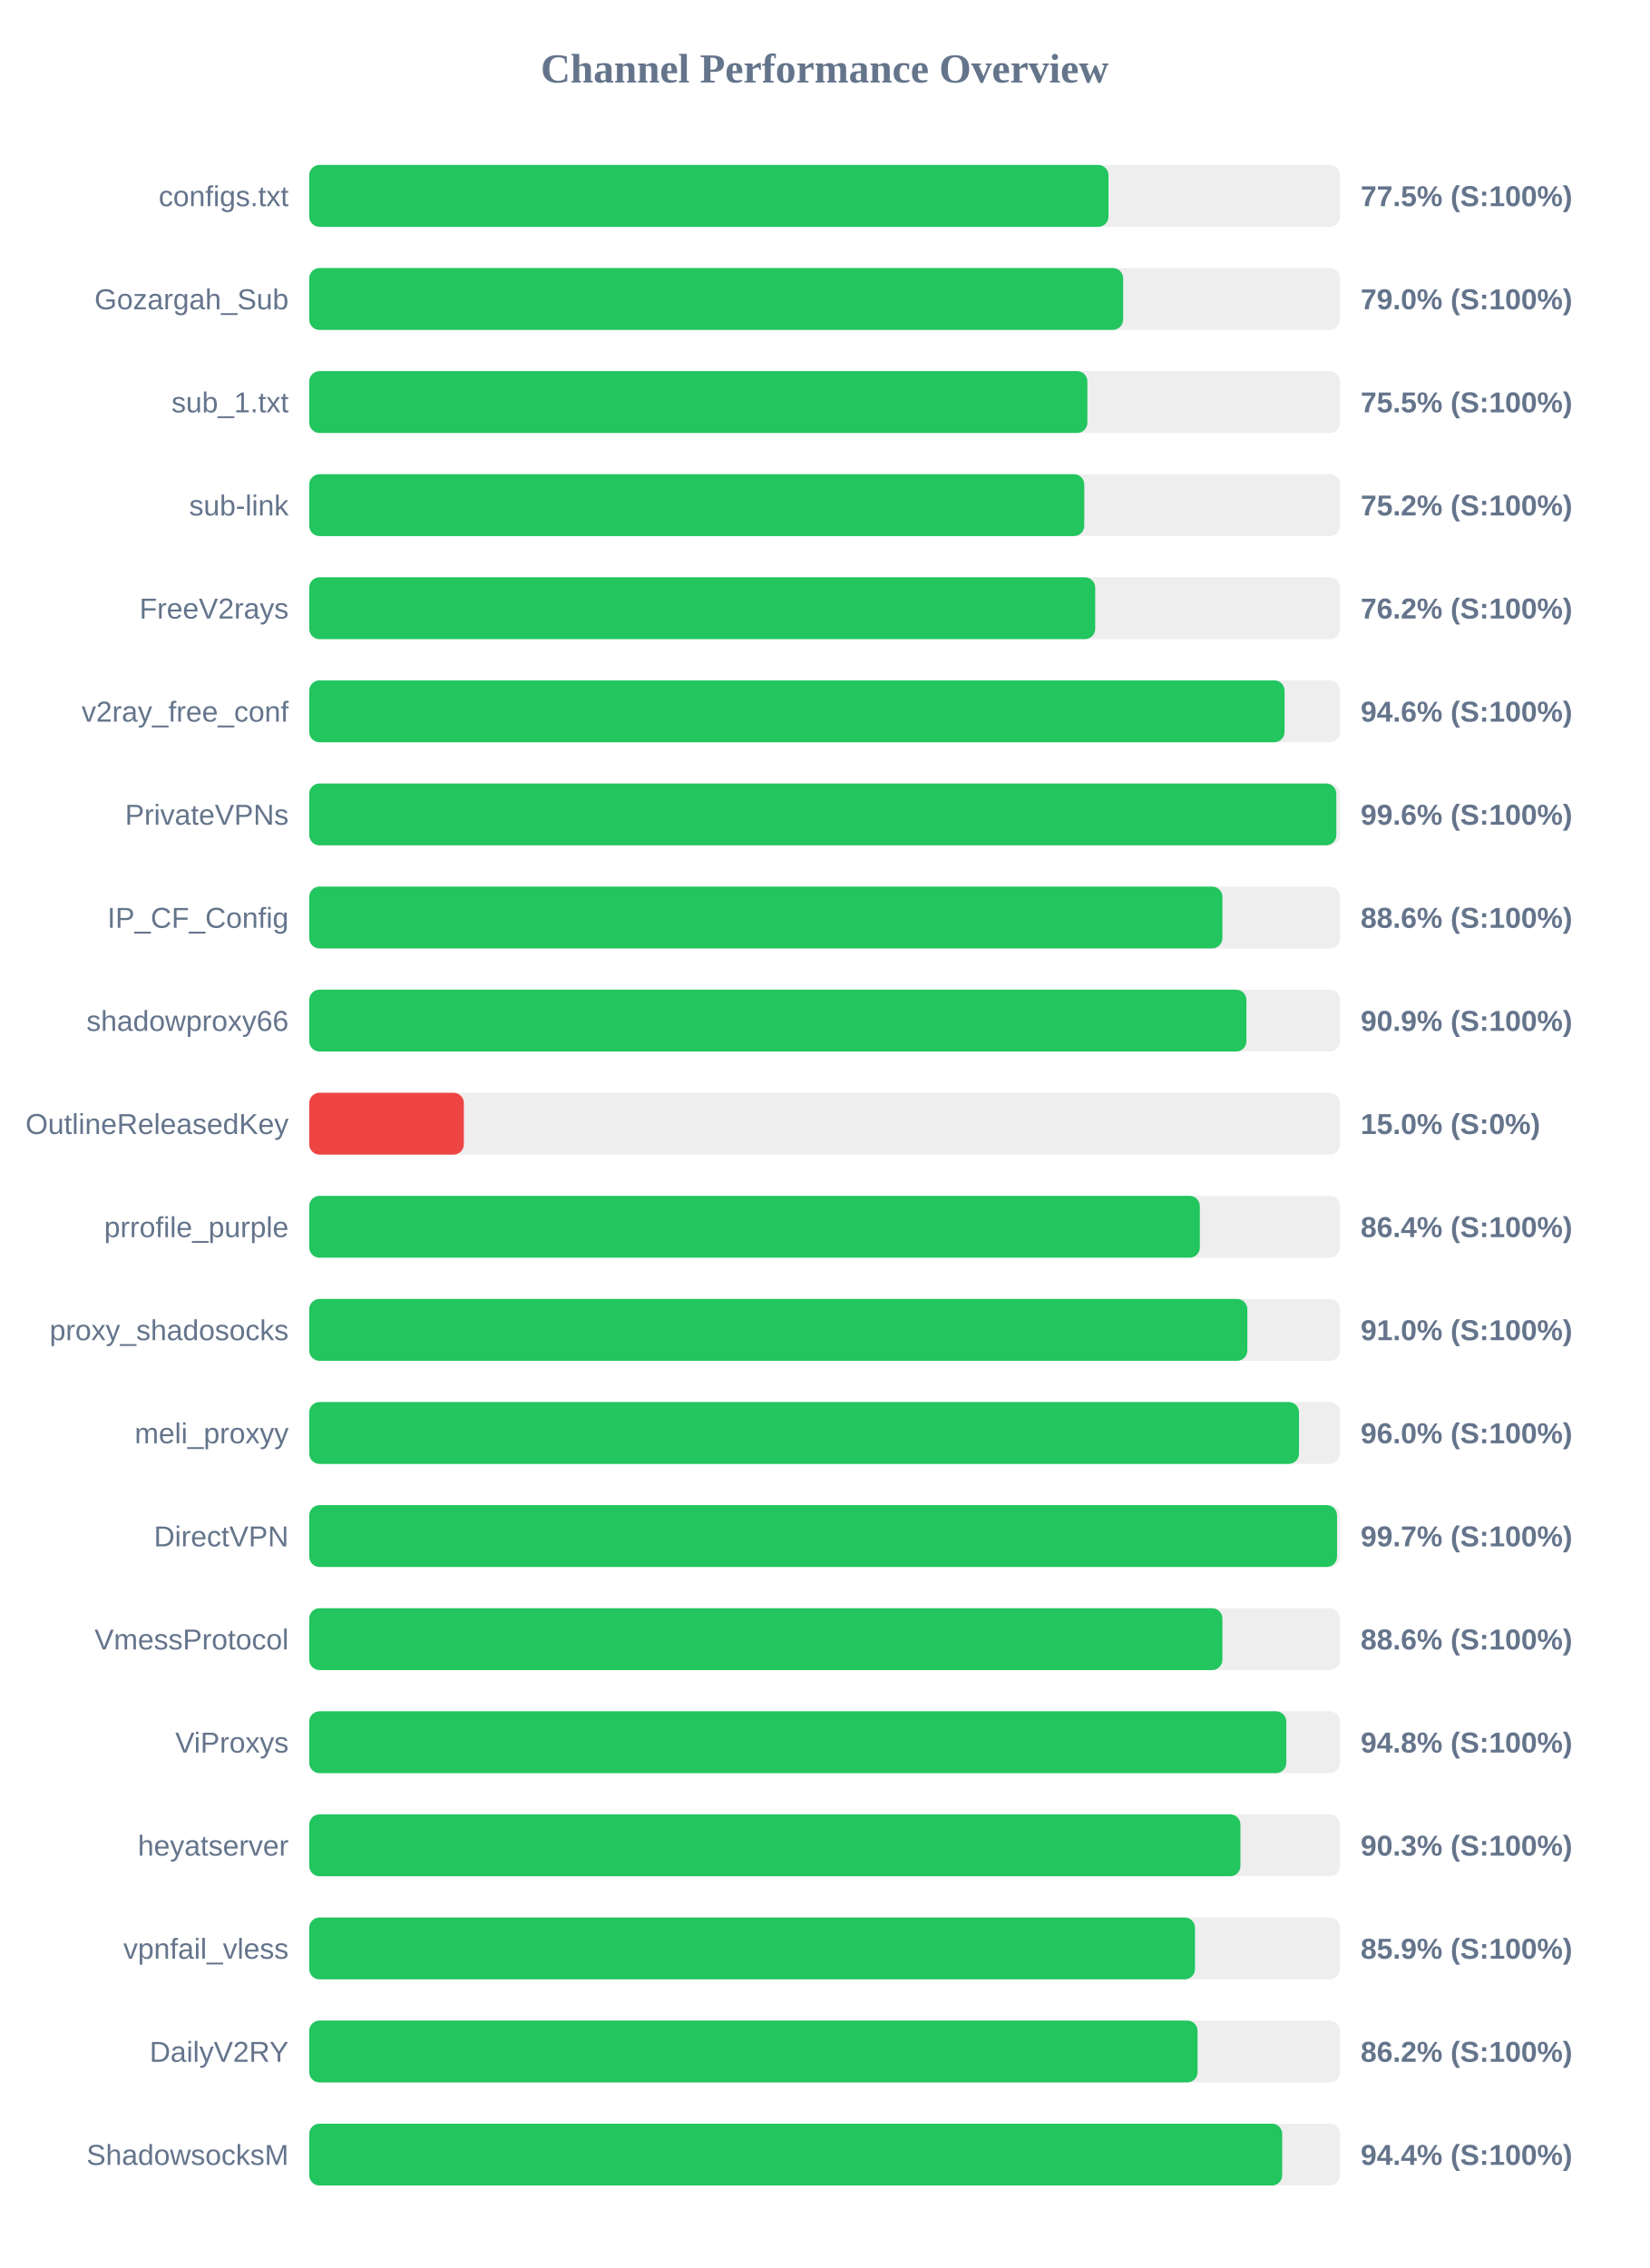
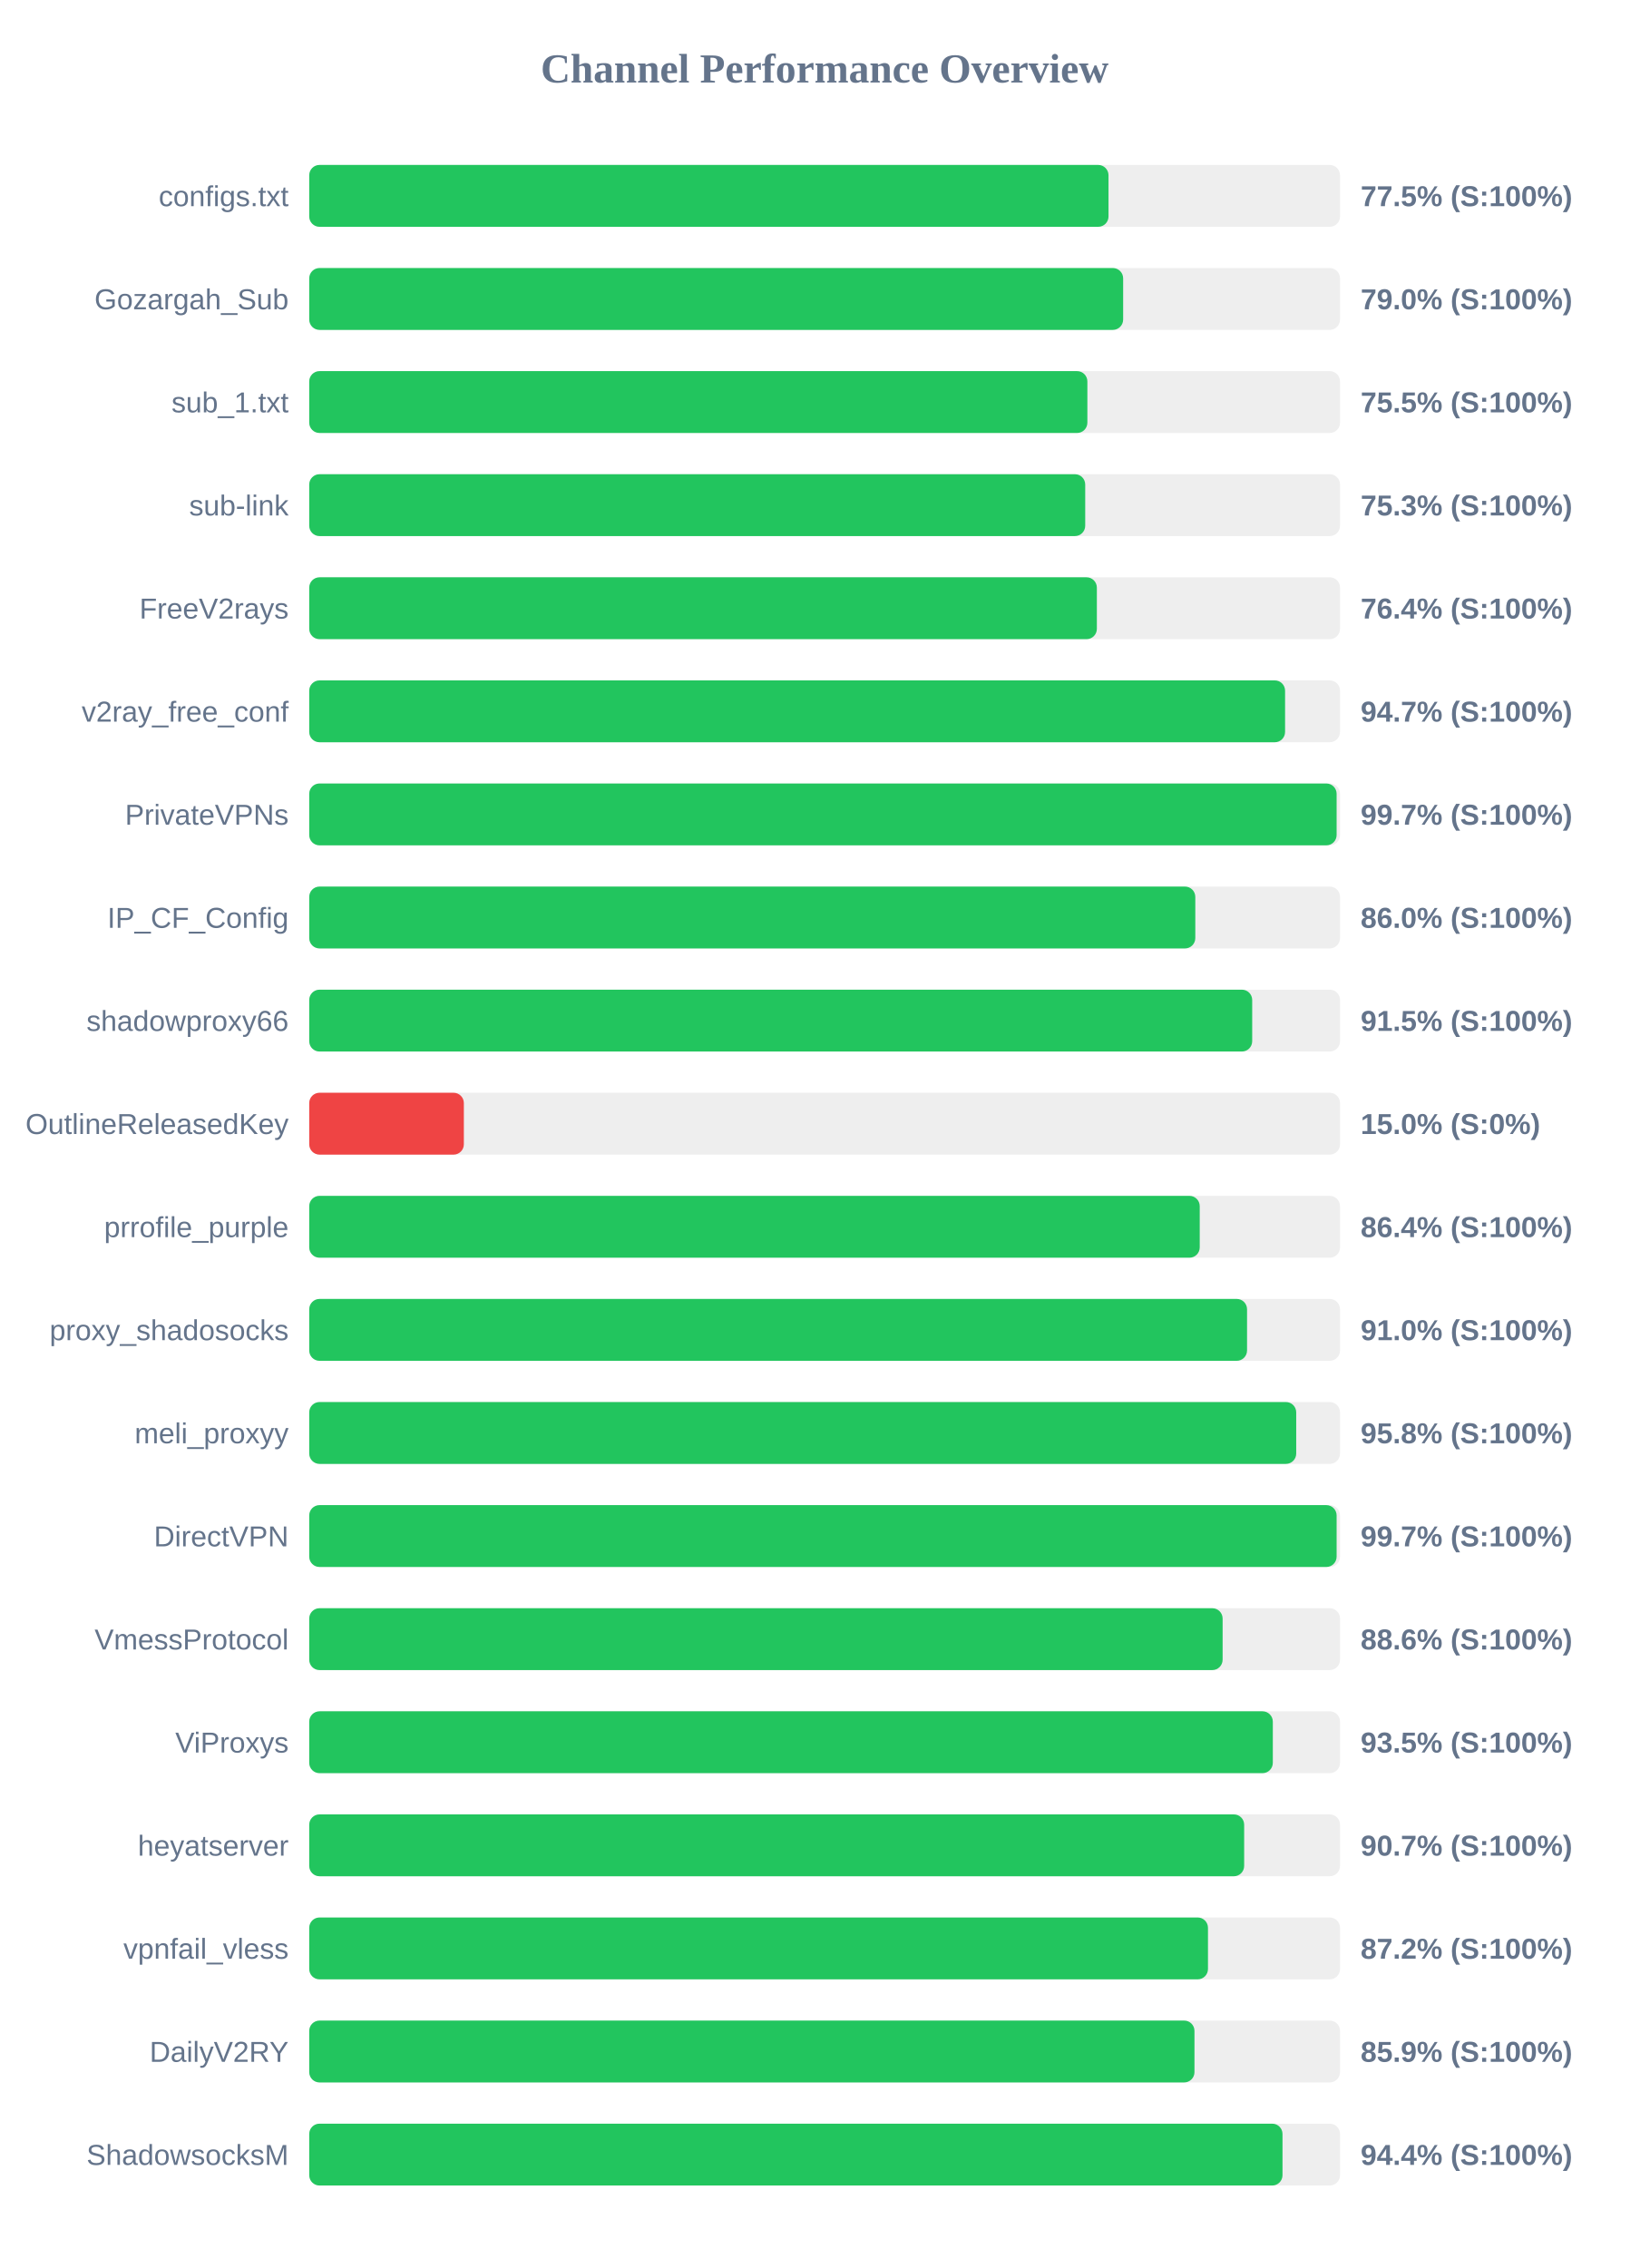
<svg xmlns="http://www.w3.org/2000/svg" width="800" height="1100" version="1.1">
  <style>
        .row { font: 14px Arial; fill: #64748b; }
        .score { font: bold 14px Arial; fill: #64748b; }
    </style>
  <text x="400" y="40" text-anchor="middle" font-size="20px" font-weight="bold" fill="#64748b">Channel Performance Overview</text>
  <rect x="150" y="80" width="500" height="30" fill="#eee" rx="5" />
  <rect x="150" y="80" width="387.7" height="30" fill="#22c55e" rx="5" />
  <text x="140" y="100" text-anchor="end" class="row">configs.txt</text>
  <text x="660" y="100" text-anchor="start" class="score">77.5% (S:100%)</text>
  <rect x="150" y="130" width="500" height="30" fill="#eee" rx="5" />
  <rect x="150" y="130" width="394.8" height="30" fill="#22c55e" rx="5" />
  <text x="140" y="150" text-anchor="end" class="row">Gozargah_Sub</text>
  <text x="660" y="150" text-anchor="start" class="score">79.0% (S:100%)</text>
  <rect x="150" y="180" width="500" height="30" fill="#eee" rx="5" />
  <rect x="150" y="180" width="377.45" height="30" fill="#22c55e" rx="5" />
  <text x="140" y="200" text-anchor="end" class="row">sub_1.txt</text>
  <text x="660" y="200" text-anchor="start" class="score">75.5% (S:100%)</text>
  <rect x="150" y="230" width="500" height="30" fill="#eee" rx="5" />
-   <rect x="150" y="230" width="375.95" height="30" fill="#22c55e" rx="5" />
+   <rect x="150" y="230" width="376.4" height="30" fill="#22c55e" rx="5" />
  <text x="140" y="250" text-anchor="end" class="row">sub-link</text>
-   <text x="660" y="250" text-anchor="start" class="score">75.2% (S:100%)</text>
+   <text x="660" y="250" text-anchor="start" class="score">75.3% (S:100%)</text>
  <rect x="150" y="280" width="500" height="30" fill="#eee" rx="5" />
-   <rect x="150" y="280" width="381.25" height="30" fill="#22c55e" rx="5" />
+   <rect x="150" y="280" width="382.05" height="30" fill="#22c55e" rx="5" />
  <text x="140" y="300" text-anchor="end" class="row">FreeV2rays</text>
-   <text x="660" y="300" text-anchor="start" class="score">76.2% (S:100%)</text>
+   <text x="660" y="300" text-anchor="start" class="score">76.4% (S:100%)</text>
  <rect x="150" y="330" width="500" height="30" fill="#eee" rx="5" />
-   <rect x="150" y="330" width="473.1" height="30" fill="#22c55e" rx="5" />
+   <rect x="150" y="330" width="473.35" height="30" fill="#22c55e" rx="5" />
  <text x="140" y="350" text-anchor="end" class="row">v2ray_free_conf</text>
-   <text x="660" y="350" text-anchor="start" class="score">94.6% (S:100%)</text>
+   <text x="660" y="350" text-anchor="start" class="score">94.7% (S:100%)</text>
  <rect x="150" y="380" width="500" height="30" fill="#eee" rx="5" />
-   <rect x="150" y="380" width="498.2" height="30" fill="#22c55e" rx="5" />
+   <rect x="150" y="380" width="498.35" height="30" fill="#22c55e" rx="5" />
  <text x="140" y="400" text-anchor="end" class="row">PrivateVPNs</text>
-   <text x="660" y="400" text-anchor="start" class="score">99.6% (S:100%)</text>
+   <text x="660" y="400" text-anchor="start" class="score">99.7% (S:100%)</text>
  <rect x="150" y="430" width="500" height="30" fill="#eee" rx="5" />
-   <rect x="150" y="430" width="442.95" height="30" fill="#22c55e" rx="5" />
+   <rect x="150" y="430" width="429.8" height="30" fill="#22c55e" rx="5" />
  <text x="140" y="450" text-anchor="end" class="row">IP_CF_Config</text>
-   <text x="660" y="450" text-anchor="start" class="score">88.6% (S:100%)</text>
+   <text x="660" y="450" text-anchor="start" class="score">86.0% (S:100%)</text>
  <rect x="150" y="480" width="500" height="30" fill="#eee" rx="5" />
-   <rect x="150" y="480" width="454.6" height="30" fill="#22c55e" rx="5" />
+   <rect x="150" y="480" width="457.4" height="30" fill="#22c55e" rx="5" />
  <text x="140" y="500" text-anchor="end" class="row">shadowproxy66</text>
-   <text x="660" y="500" text-anchor="start" class="score">90.9% (S:100%)</text>
+   <text x="660" y="500" text-anchor="start" class="score">91.5% (S:100%)</text>
  <rect x="150" y="530" width="500" height="30" fill="#eee" rx="5" />
  <rect x="150" y="530" width="75.0" height="30" fill="#ef4444" rx="5" />
  <text x="140" y="550" text-anchor="end" class="row">OutlineReleasedKey</text>
  <text x="660" y="550" text-anchor="start" class="score">15.0% (S:0%)</text>
  <rect x="150" y="580" width="500" height="30" fill="#eee" rx="5" />
-   <rect x="150" y="580" width="432.0" height="30" fill="#22c55e" rx="5" />
+   <rect x="150" y="580" width="431.95" height="30" fill="#22c55e" rx="5" />
  <text x="140" y="600" text-anchor="end" class="row">prrofile_purple</text>
  <text x="660" y="600" text-anchor="start" class="score">86.4% (S:100%)</text>
  <rect x="150" y="630" width="500" height="30" fill="#eee" rx="5" />
-   <rect x="150" y="630" width="455.05" height="30" fill="#22c55e" rx="5" />
+   <rect x="150" y="630" width="454.9" height="30" fill="#22c55e" rx="5" />
  <text x="140" y="650" text-anchor="end" class="row">proxy_shadosocks</text>
  <text x="660" y="650" text-anchor="start" class="score">91.0% (S:100%)</text>
  <rect x="150" y="680" width="500" height="30" fill="#eee" rx="5" />
-   <rect x="150" y="680" width="480.1" height="30" fill="#22c55e" rx="5" />
+   <rect x="150" y="680" width="478.75" height="30" fill="#22c55e" rx="5" />
  <text x="140" y="700" text-anchor="end" class="row">meli_proxyy</text>
-   <text x="660" y="700" text-anchor="start" class="score">96.0% (S:100%)</text>
+   <text x="660" y="700" text-anchor="start" class="score">95.8% (S:100%)</text>
  <rect x="150" y="730" width="500" height="30" fill="#eee" rx="5" />
-   <rect x="150" y="730" width="498.55" height="30" fill="#22c55e" rx="5" />
+   <rect x="150" y="730" width="498.35" height="30" fill="#22c55e" rx="5" />
  <text x="140" y="750" text-anchor="end" class="row">DirectVPN</text>
  <text x="660" y="750" text-anchor="start" class="score">99.7% (S:100%)</text>
  <rect x="150" y="780" width="500" height="30" fill="#eee" rx="5" />
-   <rect x="150" y="780" width="442.95" height="30" fill="#22c55e" rx="5" />
+   <rect x="150" y="780" width="443.05" height="30" fill="#22c55e" rx="5" />
  <text x="140" y="800" text-anchor="end" class="row">VmessProtocol</text>
  <text x="660" y="800" text-anchor="start" class="score">88.6% (S:100%)</text>
  <rect x="150" y="830" width="500" height="30" fill="#eee" rx="5" />
-   <rect x="150" y="830" width="473.95" height="30" fill="#22c55e" rx="5" />
+   <rect x="150" y="830" width="467.4" height="30" fill="#22c55e" rx="5" />
  <text x="140" y="850" text-anchor="end" class="row">ViProxys</text>
-   <text x="660" y="850" text-anchor="start" class="score">94.8% (S:100%)</text>
+   <text x="660" y="850" text-anchor="start" class="score">93.5% (S:100%)</text>
  <rect x="150" y="880" width="500" height="30" fill="#eee" rx="5" />
-   <rect x="150" y="880" width="451.7" height="30" fill="#22c55e" rx="5" />
+   <rect x="150" y="880" width="453.5" height="30" fill="#22c55e" rx="5" />
  <text x="140" y="900" text-anchor="end" class="row">heyatserver</text>
-   <text x="660" y="900" text-anchor="start" class="score">90.3% (S:100%)</text>
+   <text x="660" y="900" text-anchor="start" class="score">90.7% (S:100%)</text>
  <rect x="150" y="930" width="500" height="30" fill="#eee" rx="5" />
-   <rect x="150" y="930" width="429.65" height="30" fill="#22c55e" rx="5" />
+   <rect x="150" y="930" width="435.95" height="30" fill="#22c55e" rx="5" />
  <text x="140" y="950" text-anchor="end" class="row">vpnfail_vless</text>
-   <text x="660" y="950" text-anchor="start" class="score">85.9% (S:100%)</text>
+   <text x="660" y="950" text-anchor="start" class="score">87.2% (S:100%)</text>
  <rect x="150" y="980" width="500" height="30" fill="#eee" rx="5" />
-   <rect x="150" y="980" width="430.9" height="30" fill="#22c55e" rx="5" />
+   <rect x="150" y="980" width="429.4" height="30" fill="#22c55e" rx="5" />
  <text x="140" y="1000" text-anchor="end" class="row">DailyV2RY</text>
-   <text x="660" y="1000" text-anchor="start" class="score">86.2% (S:100%)</text>
+   <text x="660" y="1000" text-anchor="start" class="score">85.9% (S:100%)</text>
  <rect x="150" y="1030" width="500" height="30" fill="#eee" rx="5" />
-   <rect x="150" y="1030" width="471.95" height="30" fill="#22c55e" rx="5" />
+   <rect x="150" y="1030" width="472.1" height="30" fill="#22c55e" rx="5" />
  <text x="140" y="1050" text-anchor="end" class="row">ShadowsocksM</text>
  <text x="660" y="1050" text-anchor="start" class="score">94.4% (S:100%)</text>
</svg>
